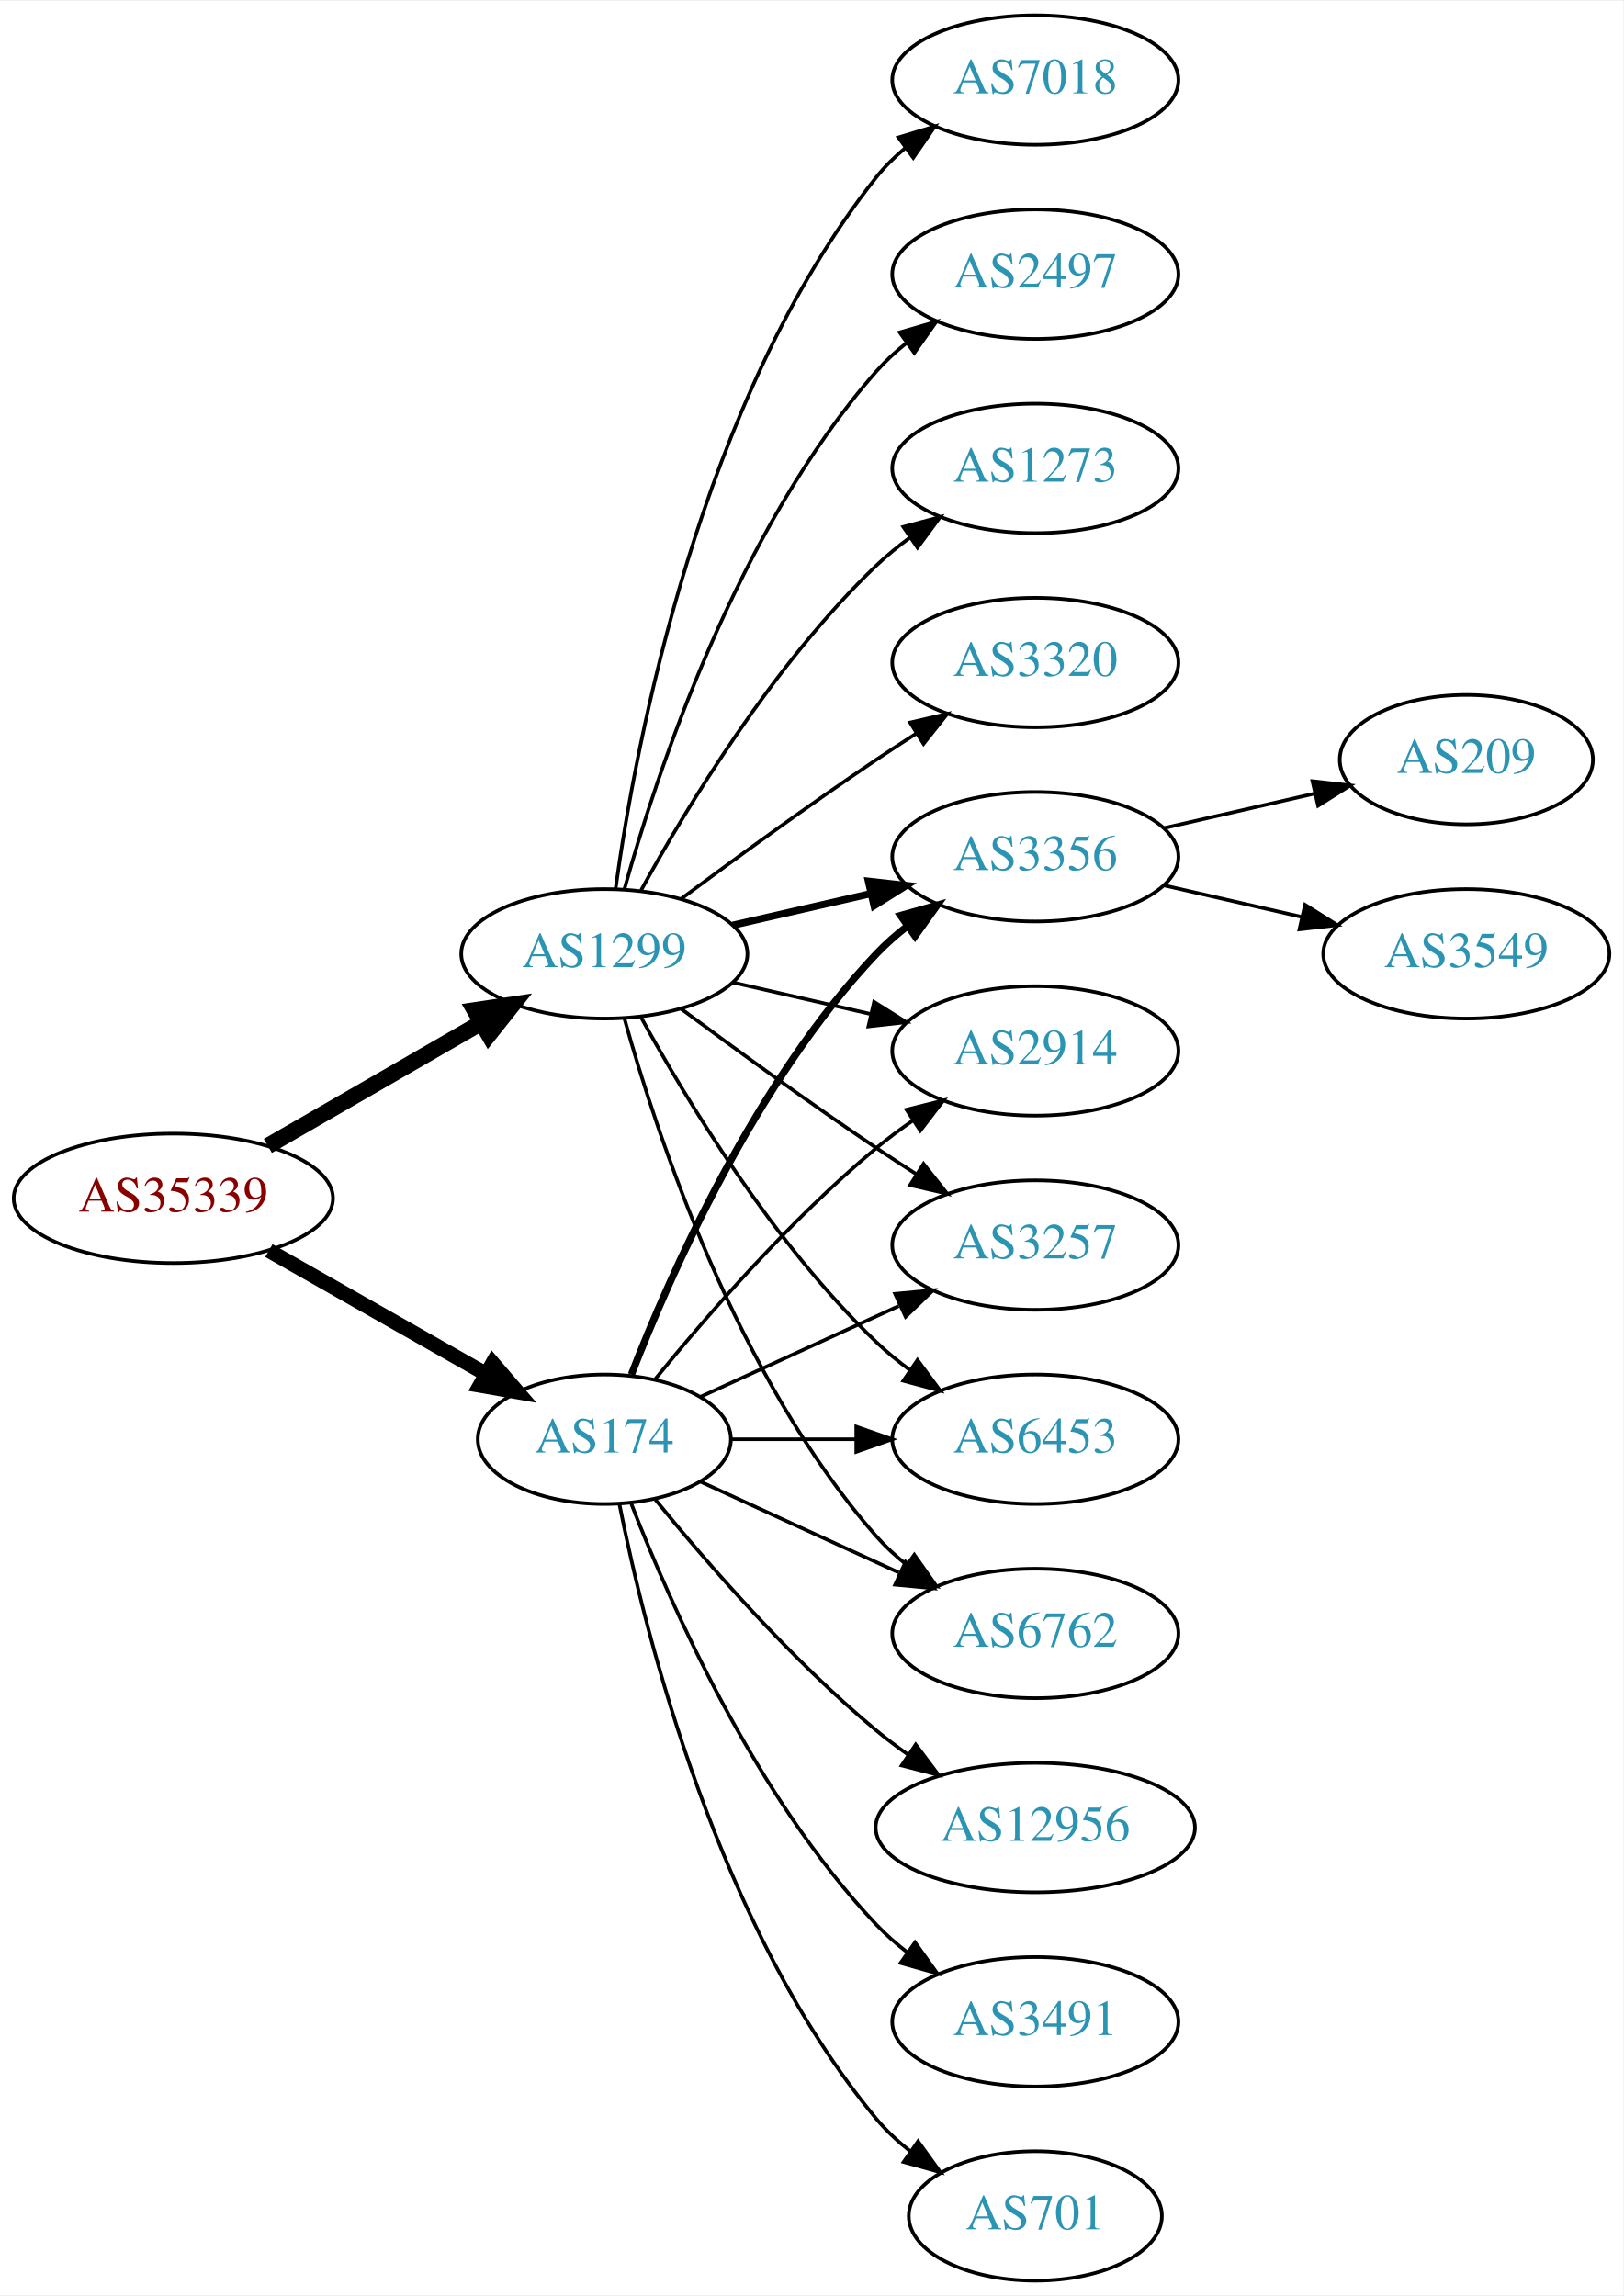
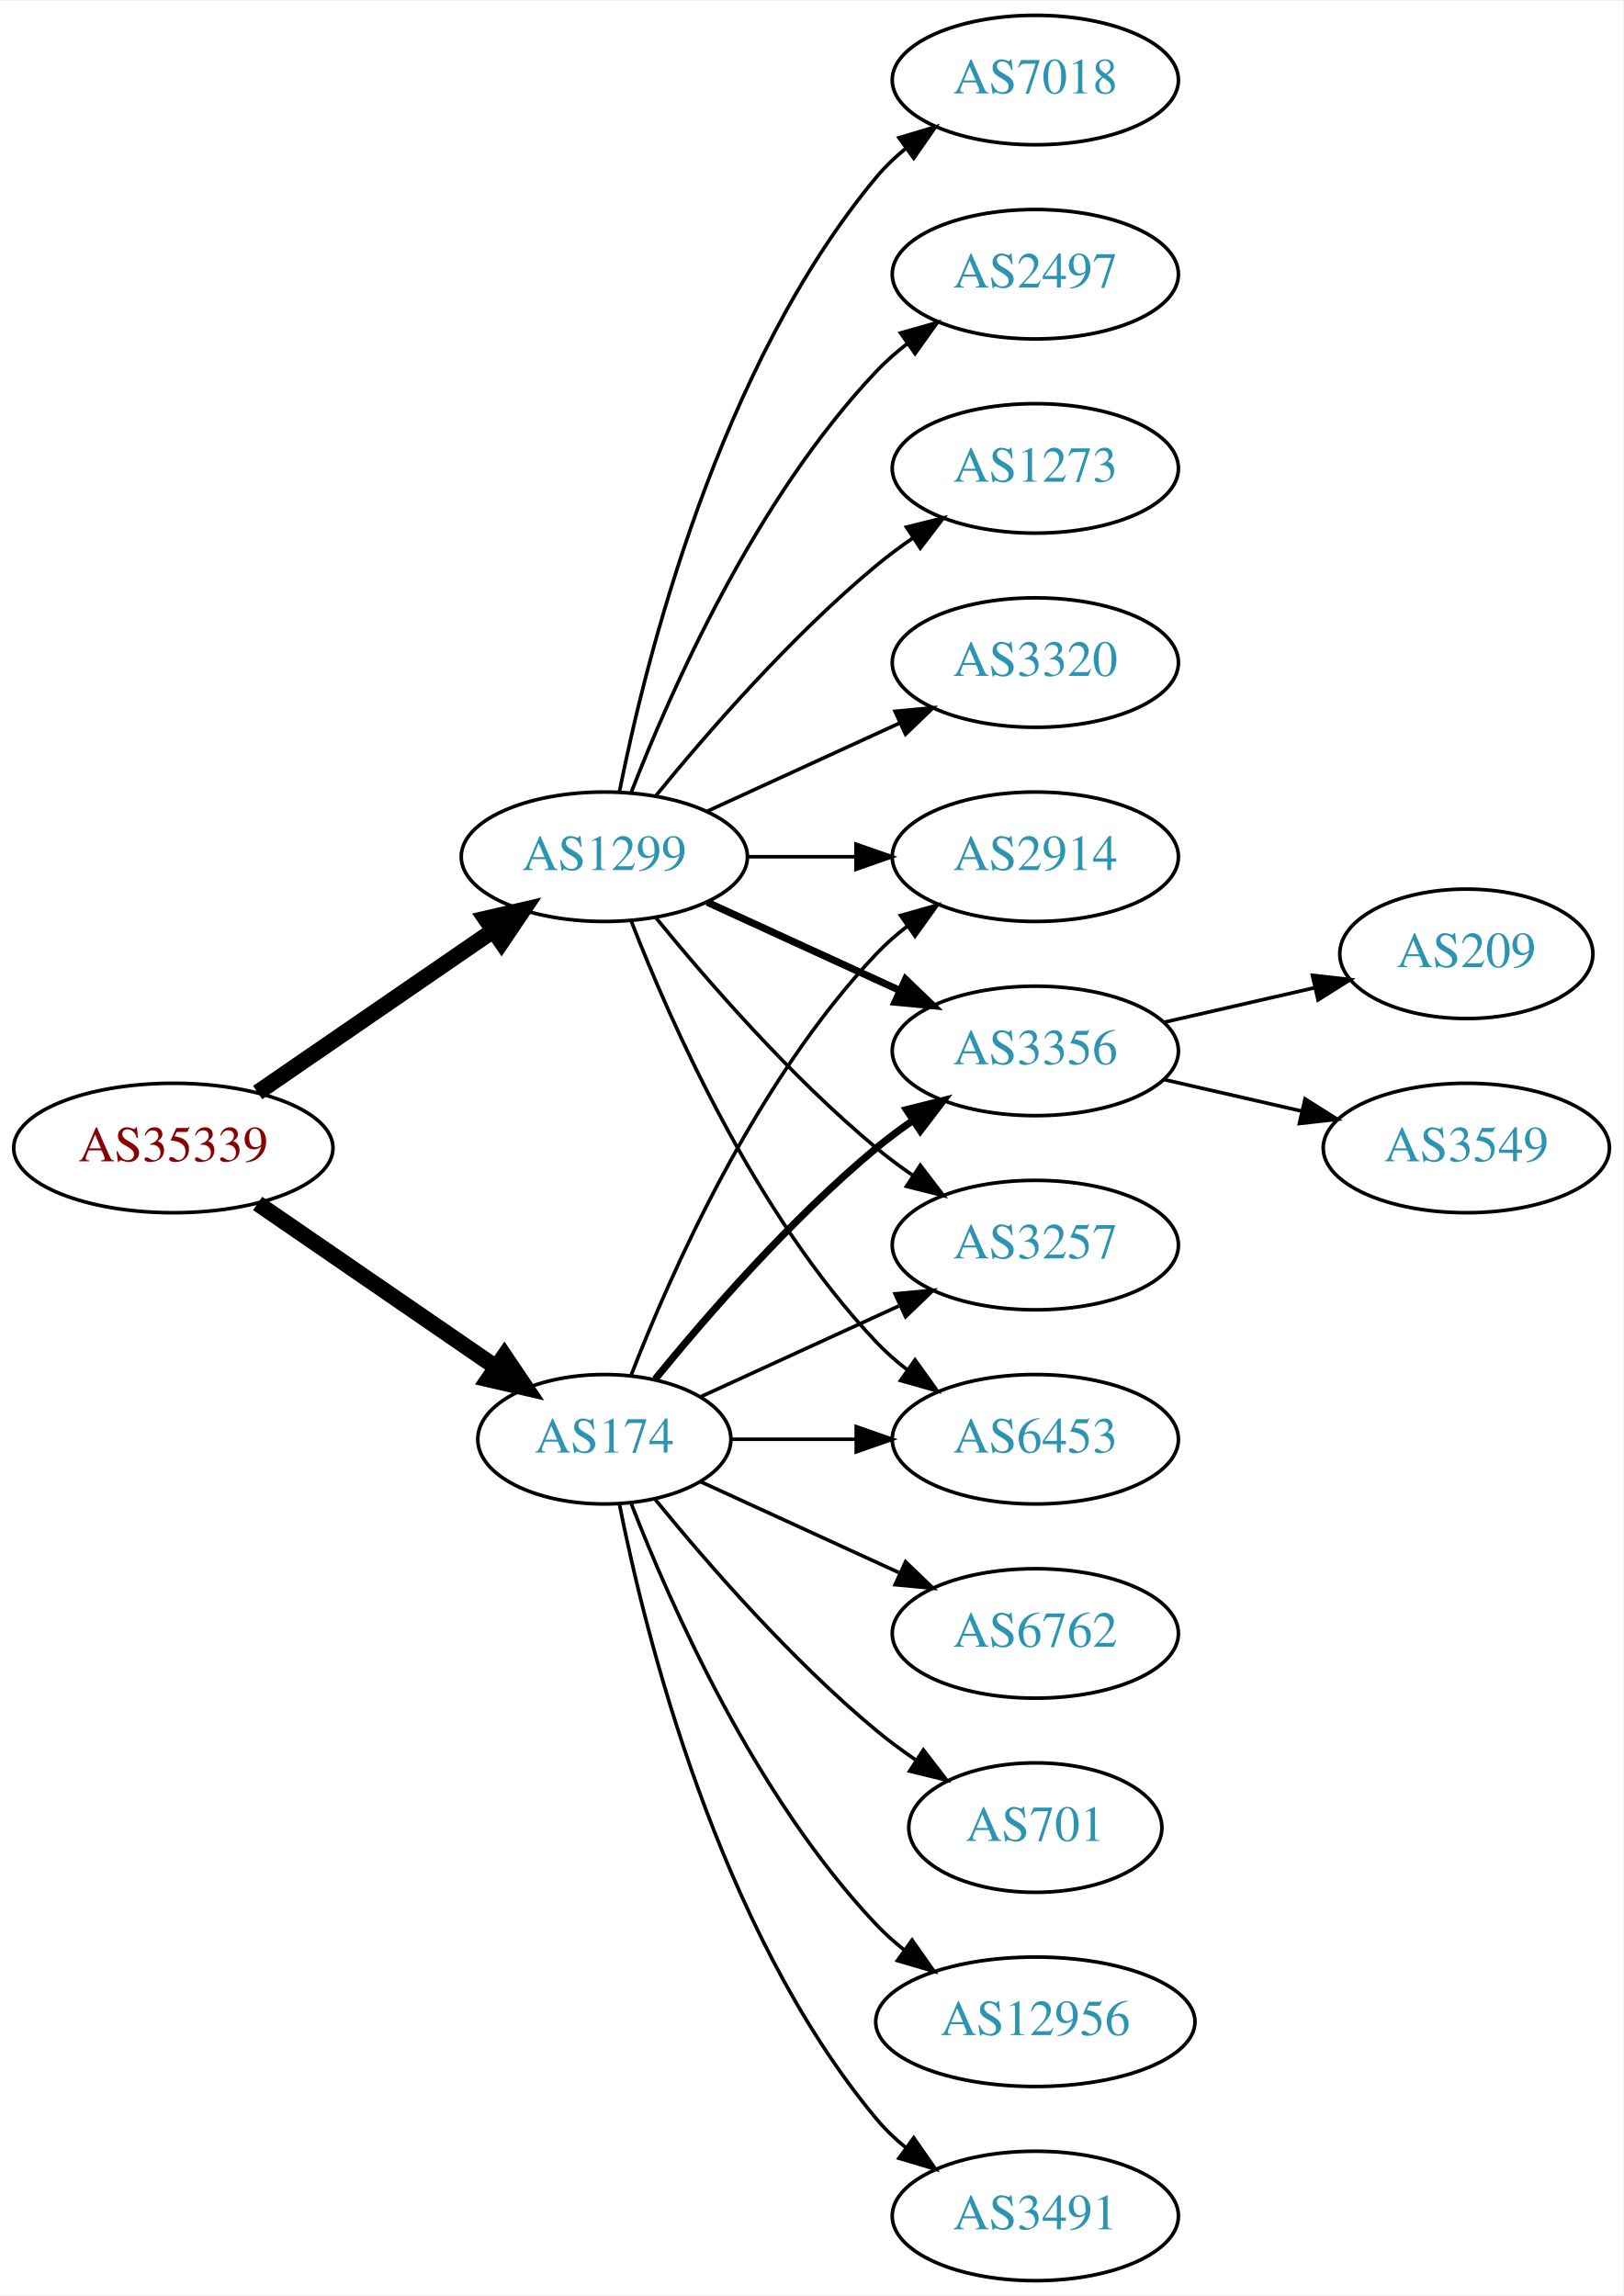
<svg xmlns="http://www.w3.org/2000/svg" xmlns:xlink="http://www.w3.org/1999/xlink" width="451pt" height="638pt" viewBox="0.00 0.00 451.37 638.00">
  <g id="graph0" class="graph" transform="scale(1 1) rotate(0) translate(4 634)">
    <polygon fill="white" stroke="none" points="-4,4 -4,-634 447.37,-634 447.37,4 -4,4" />
    <g id="node1" class="node">
      <g id="a_node1">
        <a xlink:href="/asn/35339" xlink:title="AS35339 ~ AtNOC Clemens Zauner e.U. [AT]">
-           <ellipse fill="#ffffff" stroke="black" cx="44.196" cy="-301" rx="44.393" ry="18" />
-           <text text-anchor="middle" x="44.196" y="-297.3" font-family="Times,serif" font-size="14.00" fill="#880000">AS35339</text>
+           <ellipse fill="#ffffff" stroke="black" cx="44.196" cy="-315" rx="44.393" ry="18" />
+           <text text-anchor="middle" x="44.196" y="-311.3" font-family="Times,serif" font-size="14.00" fill="#880000">AS35339</text>
        </a>
      </g>
    </g>
    <g id="node2" class="node">
      <g id="a_node2">
        <a xlink:href="/asn/174" xlink:title="AS174 ~ Cogent Communications [US]">
          <ellipse fill="#ffffff" stroke="black" cx="164.039" cy="-234" rx="35.194" ry="18" />
          <text text-anchor="middle" x="164.039" y="-230.3" font-family="Times,serif" font-size="14.00" fill="#2c94b3">AS174</text>
        </a>
      </g>
    </g>
    <g id="edge1" class="edge">
-       <path fill="none" stroke="black" stroke-width="4.091" d="M70.766,-286.462C88.451,-276.407 112.112,-262.955 131.046,-252.189" />
-       <polygon fill="black" stroke="black" stroke-width="4.091" points="132.991,-255.201 139.915,-247.147 129.452,-248.978 132.991,-255.201" />
+       <path fill="none" stroke="black" stroke-width="4.5" d="M67.639,-299.574C86.454,-286.641 113.45,-268.085 133.927,-254.01" />
+       <polygon fill="black" stroke="black" stroke-width="4.5" points="136.249,-257.192 142.26,-248.282 131.789,-250.702 136.249,-257.192" />
    </g>
    <g id="node3" class="node">
      <g id="a_node3">
        <a xlink:href="/asn/1299" xlink:title="AS1299 ~ Telia Carrier [EU]">
-           <ellipse fill="#ffffff" stroke="black" cx="164.039" cy="-369" rx="39.794" ry="18" />
-           <text text-anchor="middle" x="164.039" y="-365.3" font-family="Times,serif" font-size="14.00" fill="#2c94b3">AS1299</text>
+           <ellipse fill="#ffffff" stroke="black" cx="164.039" cy="-396" rx="39.794" ry="18" />
+           <text text-anchor="middle" x="164.039" y="-392.3" font-family="Times,serif" font-size="14.00" fill="#2c94b3">AS1299</text>
        </a>
      </g>
    </g>
    <g id="edge2" class="edge">
-       <path fill="none" stroke="black" stroke-width="4.5" d="M70.476,-315.588C87.796,-325.582 110.947,-338.941 129.763,-349.799" />
-       <polygon fill="black" stroke="black" stroke-width="4.5" points="127.978,-353.314 138.607,-354.902 131.914,-346.493 127.978,-353.314" />
+       <path fill="none" stroke="black" stroke-width="4.5" d="M67.639,-330.426C86.22,-343.198 112.781,-361.455 133.161,-375.463" />
+       <polygon fill="black" stroke="black" stroke-width="4.5" points="131.003,-378.758 141.475,-381.178 135.464,-372.269 131.003,-378.758" />
    </g>
    <g id="node4" class="node">
      <g id="a_node4">
        <a xlink:href="/asn/3257" xlink:title="AS3257 ~ GTT [DE]">
          <ellipse fill="#ffffff" stroke="black" cx="283.881" cy="-288" rx="39.794" ry="18" />
          <text text-anchor="middle" x="283.881" y="-284.3" font-family="Times,serif" font-size="14.00" fill="#2c94b3">AS3257</text>
        </a>
      </g>
    </g>
    <g id="edge3" class="edge">
      <path fill="none" stroke="black" d="M190.9,-245.851C207.02,-253.238 228.023,-262.862 245.888,-271.048" />
      <polygon fill="black" stroke="black" points="244.89,-274.441 255.439,-275.425 247.806,-268.077 244.89,-274.441" />
    </g>
    <g id="node5" class="node">
      <g id="a_node5">
+         <a xlink:href="/asn/6762" xlink:title="AS6762 ~ TELECOM ITALIA SPARKLE S.p.A. [IT]">
+           <ellipse fill="#ffffff" stroke="black" cx="283.881" cy="-180" rx="39.794" ry="18" />
+           <text text-anchor="middle" x="283.881" y="-176.3" font-family="Times,serif" font-size="14.00" fill="#2c94b3">AS6762</text>
+         </a>
+       </g>
+     </g>
+     <g id="edge4" class="edge">
+       <path fill="none" stroke="black" d="M190.9,-222.149C207.02,-214.762 228.023,-205.138 245.888,-196.952" />
+       <polygon fill="black" stroke="black" points="247.806,-199.923 255.439,-192.575 244.89,-193.559 247.806,-199.923" />
+     </g>
+     <g id="node6" class="node">
+       <g id="a_node6">
        <a xlink:href="/asn/6453" xlink:title="AS6453 ~ TATA COMMUNICATIONS (AMERICA) INC [US]">
          <ellipse fill="#ffffff" stroke="black" cx="283.881" cy="-234" rx="39.794" ry="18" />
          <text text-anchor="middle" x="283.881" y="-230.3" font-family="Times,serif" font-size="14.00" fill="#2c94b3">AS6453</text>
        </a>
      </g>
    </g>
-     <g id="edge4" class="edge">
+     <g id="edge5" class="edge">
      <path fill="none" stroke="black" d="M199.44,-234C210.264,-234 222.432,-234 234.059,-234" />
      <polygon fill="black" stroke="black" points="234.09,-237.5 244.09,-234 234.09,-230.5 234.09,-237.5" />
    </g>
-     <g id="node6" class="node">
-       <g id="a_node6">
-         <a xlink:href="/asn/6762" xlink:title="AS6762 ~ TELECOM ITALIA SPARKLE S.p.A. [IT]">
-           <ellipse fill="#ffffff" stroke="black" cx="283.881" cy="-180" rx="39.794" ry="18" />
-           <text text-anchor="middle" x="283.881" y="-176.3" font-family="Times,serif" font-size="14.00" fill="#2c94b3">AS6762</text>
-         </a>
-       </g>
-     </g>
-     <g id="edge5" class="edge">
-       <path fill="none" stroke="black" d="M190.9,-222.149C207.02,-214.762 228.023,-205.138 245.888,-196.952" />
-       <polygon fill="black" stroke="black" points="247.806,-199.923 255.439,-192.575 244.89,-193.559 247.806,-199.923" />
-     </g>
    <g id="node7" class="node">
      <g id="a_node7">
-         <a xlink:href="/asn/3356" xlink:title="AS3356 ~ Level 3 Parent, LLC [US]">
+         <a xlink:href="/asn/2914" xlink:title="AS2914 ~ NTT America, Inc. [US]">
          <ellipse fill="#ffffff" stroke="black" cx="283.881" cy="-396" rx="39.794" ry="18" />
-           <text text-anchor="middle" x="283.881" y="-392.3" font-family="Times,serif" font-size="14.00" fill="#2c94b3">AS3356</text>
+           <text text-anchor="middle" x="283.881" y="-392.3" font-family="Times,serif" font-size="14.00" fill="#2c94b3">AS2914</text>
        </a>
      </g>
    </g>
    <g id="edge6" class="edge">
-       <path fill="none" stroke="black" stroke-width="2" d="M171.562,-251.994C182.312,-279.728 205.969,-333.429 239.685,-369 242.271,-371.728 245.188,-374.294 248.257,-376.677" />
-       <polygon fill="black" stroke="black" stroke-width="2" points="246.411,-379.658 256.605,-382.543 250.435,-373.93 246.411,-379.658" />
+       <path fill="none" stroke="black" d="M171.562,-251.994C182.312,-279.728 205.969,-333.429 239.685,-369 242.271,-371.728 245.188,-374.294 248.257,-376.677" />
+       <polygon fill="black" stroke="black" points="246.411,-379.658 256.605,-382.543 250.435,-373.93 246.411,-379.658" />
    </g>
    <g id="node8" class="node">
      <g id="a_node8">
-         <a xlink:href="/asn/2914" xlink:title="AS2914 ~ NTT America, Inc. [US]">
+         <a xlink:href="/asn/3356" xlink:title="AS3356 ~ Level 3 Parent, LLC [US]">
          <ellipse fill="#ffffff" stroke="black" cx="283.881" cy="-342" rx="39.794" ry="18" />
-           <text text-anchor="middle" x="283.881" y="-338.3" font-family="Times,serif" font-size="14.00" fill="#2c94b3">AS2914</text>
+           <text text-anchor="middle" x="283.881" y="-338.3" font-family="Times,serif" font-size="14.00" fill="#2c94b3">AS3356</text>
        </a>
      </g>
    </g>
    <g id="edge7" class="edge">
-       <path fill="none" stroke="black" d="M178.196,-250.743C192.281,-268.039 215.84,-295.223 239.685,-315 242.901,-317.668 246.402,-320.27 249.972,-322.741" />
-       <polygon fill="black" stroke="black" points="248.05,-325.666 258.329,-328.236 251.896,-319.817 248.05,-325.666" />
+       <path fill="none" stroke="black" stroke-width="2" d="M178.196,-250.743C192.281,-268.039 215.84,-295.223 239.685,-315 242.901,-317.668 246.402,-320.27 249.972,-322.741" />
+       <polygon fill="black" stroke="black" stroke-width="2" points="248.05,-325.666 258.329,-328.236 251.896,-319.817 248.05,-325.666" />
    </g>
    <g id="node9" class="node">
      <g id="a_node9">
-         <a xlink:href="/asn/12956" xlink:title="AS12956 ~ TELXIUS [ES]">
-           <ellipse fill="#ffffff" stroke="black" cx="283.881" cy="-126" rx="44.393" ry="18" />
-           <text text-anchor="middle" x="283.881" y="-122.3" font-family="Times,serif" font-size="14.00" fill="#2c94b3">AS12956</text>
+         <a xlink:href="/asn/701" xlink:title="AS701 ~ UUNET [US]">
+           <ellipse fill="#ffffff" stroke="black" cx="283.881" cy="-126" rx="35.194" ry="18" />
+           <text text-anchor="middle" x="283.881" y="-122.3" font-family="Times,serif" font-size="14.00" fill="#2c94b3">AS701</text>
        </a>
      </g>
    </g>
    <g id="edge8" class="edge">
-       <path fill="none" stroke="black" d="M178.196,-217.257C192.281,-199.961 215.84,-172.777 239.685,-153 242.423,-150.729 245.367,-148.506 248.384,-146.37" />
-       <polygon fill="black" stroke="black" points="250.61,-149.092 256.973,-140.621 246.716,-143.275 250.61,-149.092" />
+       <path fill="none" stroke="black" d="M178.196,-217.257C192.281,-199.961 215.84,-172.777 239.685,-153 243.148,-150.128 246.941,-147.331 250.795,-144.692" />
+       <polygon fill="black" stroke="black" points="252.757,-147.592 259.228,-139.203 248.938,-141.725 252.757,-147.592" />
    </g>
    <g id="node10" class="node">
      <g id="a_node10">
-         <a xlink:href="/asn/3491" xlink:title="AS3491 ~ PCCW Global, Inc. [US]">
-           <ellipse fill="#ffffff" stroke="black" cx="283.881" cy="-72" rx="39.794" ry="18" />
-           <text text-anchor="middle" x="283.881" y="-68.3" font-family="Times,serif" font-size="14.00" fill="#2c94b3">AS3491</text>
+         <a xlink:href="/asn/12956" xlink:title="AS12956 ~ TELXIUS [ES]">
+           <ellipse fill="#ffffff" stroke="black" cx="283.881" cy="-72" rx="44.393" ry="18" />
+           <text text-anchor="middle" x="283.881" y="-68.3" font-family="Times,serif" font-size="14.00" fill="#2c94b3">AS12956</text>
        </a>
      </g>
    </g>
    <g id="edge9" class="edge">
-       <path fill="none" stroke="black" d="M171.562,-216.006C182.312,-188.272 205.969,-134.571 239.685,-99 242.271,-96.272 245.188,-93.706 248.257,-91.323" />
-       <polygon fill="black" stroke="black" points="250.435,-94.07 256.605,-85.457 246.411,-88.342 250.435,-94.07" />
+       <path fill="none" stroke="black" d="M171.562,-216.006C182.312,-188.272 205.969,-134.571 239.685,-99 242.069,-96.485 244.736,-94.107 247.542,-91.883" />
+       <polygon fill="black" stroke="black" points="249.611,-94.707 255.704,-86.039 245.535,-89.015 249.611,-94.707" />
    </g>
    <g id="node11" class="node">
      <g id="a_node11">
-         <a xlink:href="/asn/701" xlink:title="AS701 ~ UUNET [US]">
-           <ellipse fill="#ffffff" stroke="black" cx="283.881" cy="-18" rx="35.194" ry="18" />
-           <text text-anchor="middle" x="283.881" y="-14.3" font-family="Times,serif" font-size="14.00" fill="#2c94b3">AS701</text>
+         <a xlink:href="/asn/3491" xlink:title="AS3491 ~ PCCW Global, Inc. [US]">
+           <ellipse fill="#ffffff" stroke="black" cx="283.881" cy="-18" rx="39.794" ry="18" />
+           <text text-anchor="middle" x="283.881" y="-14.3" font-family="Times,serif" font-size="14.00" fill="#2c94b3">AS3491</text>
        </a>
      </g>
    </g>
    <g id="edge10" class="edge">
-       <path fill="none" stroke="black" d="M168.237,-215.927C175.401,-179.859 195.675,-97.875 239.685,-45 242.422,-41.712 245.667,-38.702 249.13,-35.983" />
-       <polygon fill="black" stroke="black" points="251.267,-38.761 257.471,-30.173 247.265,-33.017 251.267,-38.761" />
+       <path fill="none" stroke="black" d="M168.237,-215.927C175.401,-179.859 195.675,-97.875 239.685,-45 242.09,-42.111 244.886,-39.437 247.879,-36.987" />
+       <polygon fill="black" stroke="black" points="250.069,-39.722 256.122,-31.027 245.967,-34.05 250.069,-39.722" />
    </g>
    <g id="edge20" class="edge">
-       <path fill="none" stroke="black" d="M185.369,-353.723C200.231,-342.696 220.976,-327.593 239.685,-315 243.234,-312.611 246.984,-310.161 250.733,-307.758" />
-       <polygon fill="black" stroke="black" points="252.801,-310.591 259.381,-302.288 249.059,-304.675 252.801,-310.591" />
-     </g>
-     <g id="edge18" class="edge">
-       <path fill="none" stroke="black" d="M174.28,-351.287C186.825,-328.439 211.002,-288.389 239.685,-261 242.553,-258.261 245.742,-255.653 249.051,-253.215" />
-       <polygon fill="black" stroke="black" points="251.114,-256.044 257.411,-247.523 247.175,-250.258 251.114,-256.044" />
-     </g>
-     <g id="edge14" class="edge">
-       <path fill="none" stroke="black" d="M169.612,-351.054C178.517,-319.005 200.801,-251.158 239.685,-207 242.169,-204.179 245.019,-201.551 248.044,-199.129" />
-       <polygon fill="black" stroke="black" points="250.23,-201.869 256.334,-193.209 246.162,-196.172 250.23,-201.869" />
-     </g>
-     <g id="edge13" class="edge">
-       <path fill="none" stroke="black" stroke-width="2" d="M199.758,-376.955C211.758,-379.704 225.379,-382.825 238.071,-385.733" />
-       <polygon fill="black" stroke="black" stroke-width="2" points="237.474,-389.187 248.003,-388.009 239.037,-382.364 237.474,-389.187" />
+       <path fill="none" stroke="black" d="M178.458,-378.935C192.572,-361.625 215.987,-334.655 239.685,-315 242.901,-312.332 246.402,-309.73 249.972,-307.259" />
+       <polygon fill="black" stroke="black" points="251.896,-310.183 258.329,-301.764 248.05,-304.334 251.896,-310.183" />
+     </g>
+     <g id="edge19" class="edge">
+       <path fill="none" stroke="black" d="M171.562,-378.006C182.312,-350.272 205.969,-296.571 239.685,-261 242.271,-258.272 245.188,-255.706 248.257,-253.323" />
+       <polygon fill="black" stroke="black" points="250.435,-256.07 256.605,-247.457 246.411,-250.342 250.435,-256.07" />
+     </g>
+     <g id="edge17" class="edge">
+       <path fill="none" stroke="black" d="M203.951,-396C213.505,-396 223.854,-396 233.817,-396" />
+       <polygon fill="black" stroke="black" points="234.009,-399.5 244.009,-396 234.009,-392.5 234.009,-399.5" />
    </g>
    <g id="edge16" class="edge">
-       <path fill="none" stroke="black" d="M199.758,-361.045C211.758,-358.296 225.379,-355.175 238.071,-352.267" />
-       <polygon fill="black" stroke="black" points="239.037,-355.636 248.003,-349.991 237.474,-348.813 239.037,-355.636" />
+       <path fill="none" stroke="black" stroke-width="2" d="M192.667,-383.339C208.624,-376.027 228.895,-366.739 246.178,-358.819" />
+       <polygon fill="black" stroke="black" stroke-width="2" points="247.793,-361.929 255.425,-354.581 244.876,-355.565 247.793,-361.929" />
    </g>
    <g id="node14" class="node">
      <g id="a_node14">
        <a xlink:href="/asn/7018" xlink:title="AS7018 ~ AT&amp;T Services, Inc. [US]">
          <ellipse fill="#ffffff" stroke="black" cx="283.881" cy="-612" rx="39.794" ry="18" />
          <text text-anchor="middle" x="283.881" y="-608.3" font-family="Times,serif" font-size="14.00" fill="#2c94b3">AS7018</text>
        </a>
      </g>
    </g>
-     <g id="edge15" class="edge">
-       <path fill="none" stroke="black" d="M167.178,-387.17C172.678,-426.974 190.504,-523.233 239.685,-585 242.026,-587.94 244.781,-590.649 247.747,-593.121" />
-       <polygon fill="black" stroke="black" points="245.812,-596.042 255.953,-599.11 249.939,-590.388 245.812,-596.042" />
+     <g id="edge13" class="edge">
+       <path fill="none" stroke="black" d="M168.237,-414.073C175.401,-450.141 195.675,-532.125 239.685,-585 242.09,-587.889 244.886,-590.563 247.879,-593.013" />
+       <polygon fill="black" stroke="black" points="245.967,-595.95 256.122,-598.973 250.069,-590.277 245.967,-595.95" />
    </g>
    <g id="node15" class="node">
      <g id="a_node15">
        <a xlink:href="/asn/2497" xlink:title="AS2497 ~ Internet Initiative Japan Inc. [JP]">
          <ellipse fill="#ffffff" stroke="black" cx="283.881" cy="-558" rx="39.794" ry="18" />
          <text text-anchor="middle" x="283.881" y="-554.3" font-family="Times,serif" font-size="14.00" fill="#2c94b3">AS2497</text>
        </a>
      </g>
    </g>
-     <g id="edge17" class="edge">
-       <path fill="none" stroke="black" d="M169.612,-386.946C178.517,-418.995 200.801,-486.842 239.685,-531 242.169,-533.821 245.019,-536.449 248.044,-538.871" />
-       <polygon fill="black" stroke="black" points="246.162,-541.828 256.334,-544.791 250.23,-536.131 246.162,-541.828" />
+     <g id="edge14" class="edge">
+       <path fill="none" stroke="black" d="M171.562,-413.994C182.312,-441.728 205.969,-495.429 239.685,-531 242.271,-533.728 245.188,-536.294 248.257,-538.677" />
+       <polygon fill="black" stroke="black" points="246.411,-541.658 256.605,-544.543 250.435,-535.93 246.411,-541.658" />
    </g>
    <g id="node16" class="node">
      <g id="a_node16">
        <a xlink:href="/asn/1273" xlink:title="AS1273 ~ Vodafone Group PLC [EU]">
          <ellipse fill="#ffffff" stroke="black" cx="283.881" cy="-504" rx="39.794" ry="18" />
          <text text-anchor="middle" x="283.881" y="-500.3" font-family="Times,serif" font-size="14.00" fill="#2c94b3">AS1273</text>
        </a>
      </g>
    </g>
-     <g id="edge19" class="edge">
-       <path fill="none" stroke="black" d="M174.28,-386.713C186.825,-409.561 211.002,-449.611 239.685,-477 242.553,-479.739 245.742,-482.347 249.051,-484.785" />
-       <polygon fill="black" stroke="black" points="247.175,-487.742 257.411,-490.477 251.114,-481.956 247.175,-487.742" />
+     <g id="edge15" class="edge">
+       <path fill="none" stroke="black" d="M178.458,-413.065C192.572,-430.375 215.987,-457.345 239.685,-477 242.901,-479.668 246.402,-482.27 249.972,-484.741" />
+       <polygon fill="black" stroke="black" points="248.05,-487.666 258.329,-490.236 251.896,-481.817 248.05,-487.666" />
    </g>
    <g id="node17" class="node">
      <g id="a_node17">
        <a xlink:href="/asn/3320" xlink:title="AS3320 ~ DTAG [DE]">
          <ellipse fill="#ffffff" stroke="black" cx="283.881" cy="-450" rx="39.794" ry="18" />
          <text text-anchor="middle" x="283.881" y="-446.3" font-family="Times,serif" font-size="14.00" fill="#2c94b3">AS3320</text>
        </a>
      </g>
    </g>
-     <g id="edge21" class="edge">
-       <path fill="none" stroke="black" d="M185.369,-384.277C200.231,-395.304 220.976,-410.407 239.685,-423 243.234,-425.389 246.984,-427.839 250.733,-430.242" />
-       <polygon fill="black" stroke="black" points="249.059,-433.325 259.381,-435.712 252.801,-427.409 249.059,-433.325" />
+     <g id="edge18" class="edge">
+       <path fill="none" stroke="black" d="M192.667,-408.661C208.624,-415.973 228.895,-425.261 246.178,-433.181" />
+       <polygon fill="black" stroke="black" points="244.876,-436.435 255.425,-437.419 247.793,-430.071 244.876,-436.435" />
    </g>
    <g id="node12" class="node">
      <g id="a_node12">
        <a xlink:href="/asn/209" xlink:title="AS209 ~ CenturyLink Communications, LLC [US]">
-           <ellipse fill="#ffffff" stroke="black" cx="403.724" cy="-423" rx="35.194" ry="18" />
-           <text text-anchor="middle" x="403.724" y="-419.3" font-family="Times,serif" font-size="14.00" fill="#2c94b3">AS209</text>
+           <ellipse fill="#ffffff" stroke="black" cx="403.724" cy="-369" rx="35.194" ry="18" />
+           <text text-anchor="middle" x="403.724" y="-365.3" font-family="Times,serif" font-size="14.00" fill="#2c94b3">AS209</text>
        </a>
      </g>
    </g>
    <g id="edge11" class="edge">
-       <path fill="none" stroke="black" d="M319.6,-403.955C332.693,-406.955 347.715,-410.396 361.356,-413.522" />
-       <polygon fill="black" stroke="black" points="360.934,-417.016 371.463,-415.838 362.497,-410.193 360.934,-417.016" />
+       <path fill="none" stroke="black" d="M319.6,-349.955C332.693,-352.955 347.715,-356.396 361.356,-359.522" />
+       <polygon fill="black" stroke="black" points="360.934,-363.016 371.463,-361.838 362.497,-356.193 360.934,-363.016" />
    </g>
    <g id="node13" class="node">
      <g id="a_node13">
        <a xlink:href="/asn/3549" xlink:title="AS3549 ~ Level 3 Parent, LLC [US]">
-           <ellipse fill="#ffffff" stroke="black" cx="403.724" cy="-369" rx="39.794" ry="18" />
-           <text text-anchor="middle" x="403.724" y="-365.3" font-family="Times,serif" font-size="14.00" fill="#2c94b3">AS3549</text>
+           <ellipse fill="#ffffff" stroke="black" cx="403.724" cy="-315" rx="39.794" ry="18" />
+           <text text-anchor="middle" x="403.724" y="-311.3" font-family="Times,serif" font-size="14.00" fill="#2c94b3">AS3549</text>
        </a>
      </g>
    </g>
    <g id="edge12" class="edge">
-       <path fill="none" stroke="black" d="M319.6,-388.045C331.6,-385.296 345.221,-382.175 357.914,-379.267" />
-       <polygon fill="black" stroke="black" points="358.88,-382.636 367.845,-376.991 357.316,-375.813 358.88,-382.636" />
+       <path fill="none" stroke="black" d="M319.6,-334.045C331.6,-331.296 345.221,-328.175 357.914,-325.267" />
+       <polygon fill="black" stroke="black" points="358.88,-328.636 367.845,-322.991 357.316,-321.813 358.88,-328.636" />
    </g>
  </g>
</svg>
